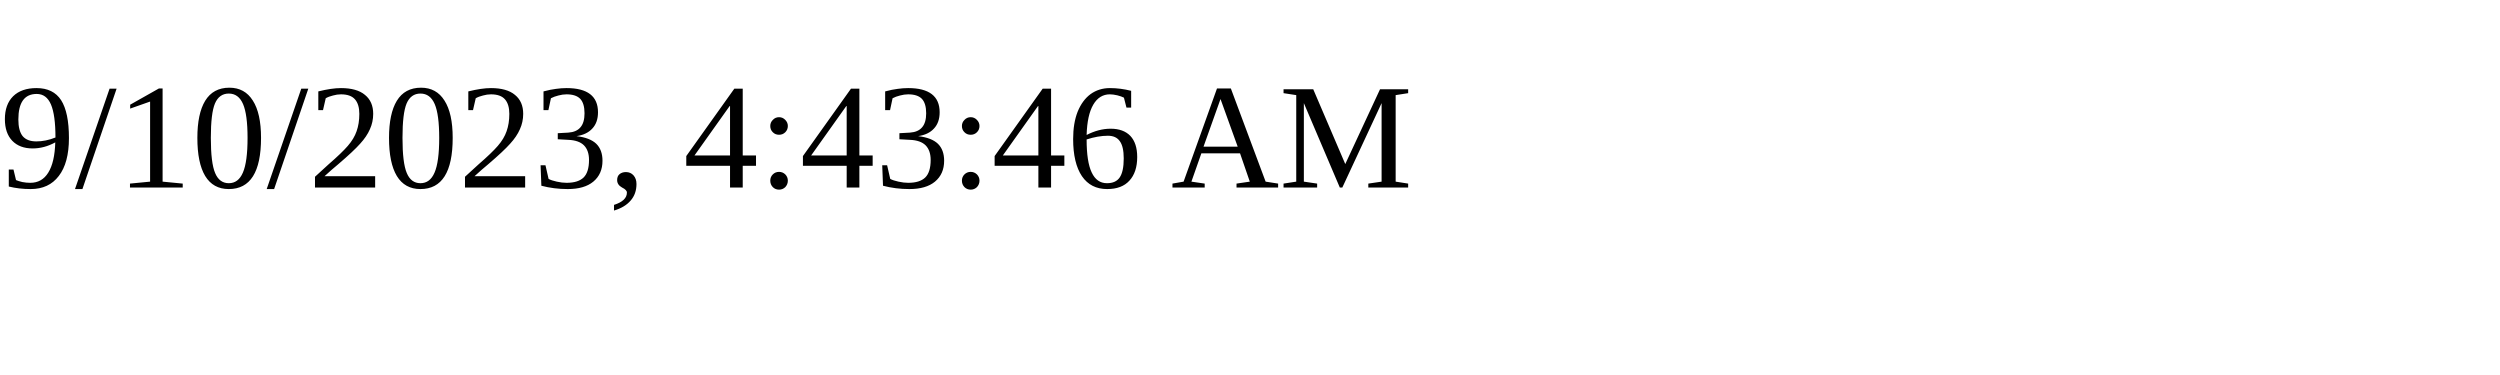
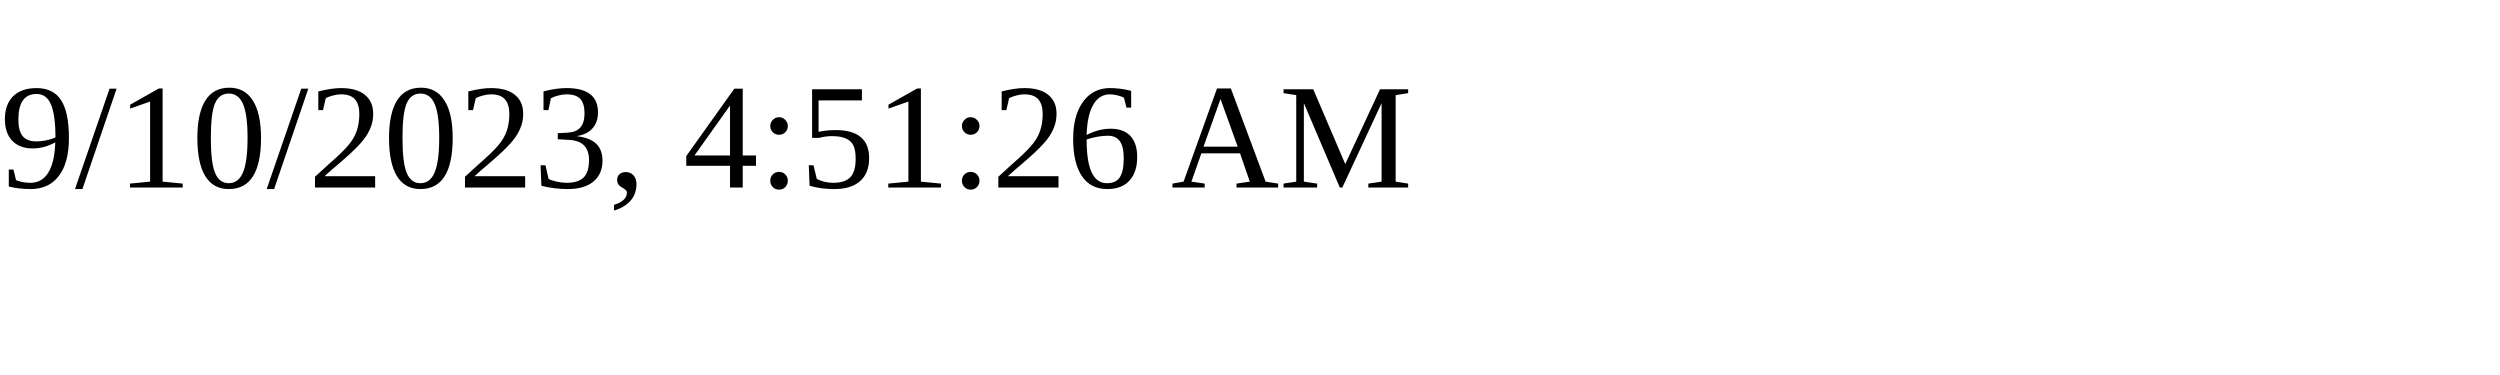
<svg xmlns="http://www.w3.org/2000/svg" height="30" width="200">
-   <text x="0" y="15">9/10/2023, 4:43:46 AM</text>
+   <text x="0" y="15">9/10/2023, 4:51:26 AM</text>
</svg>
